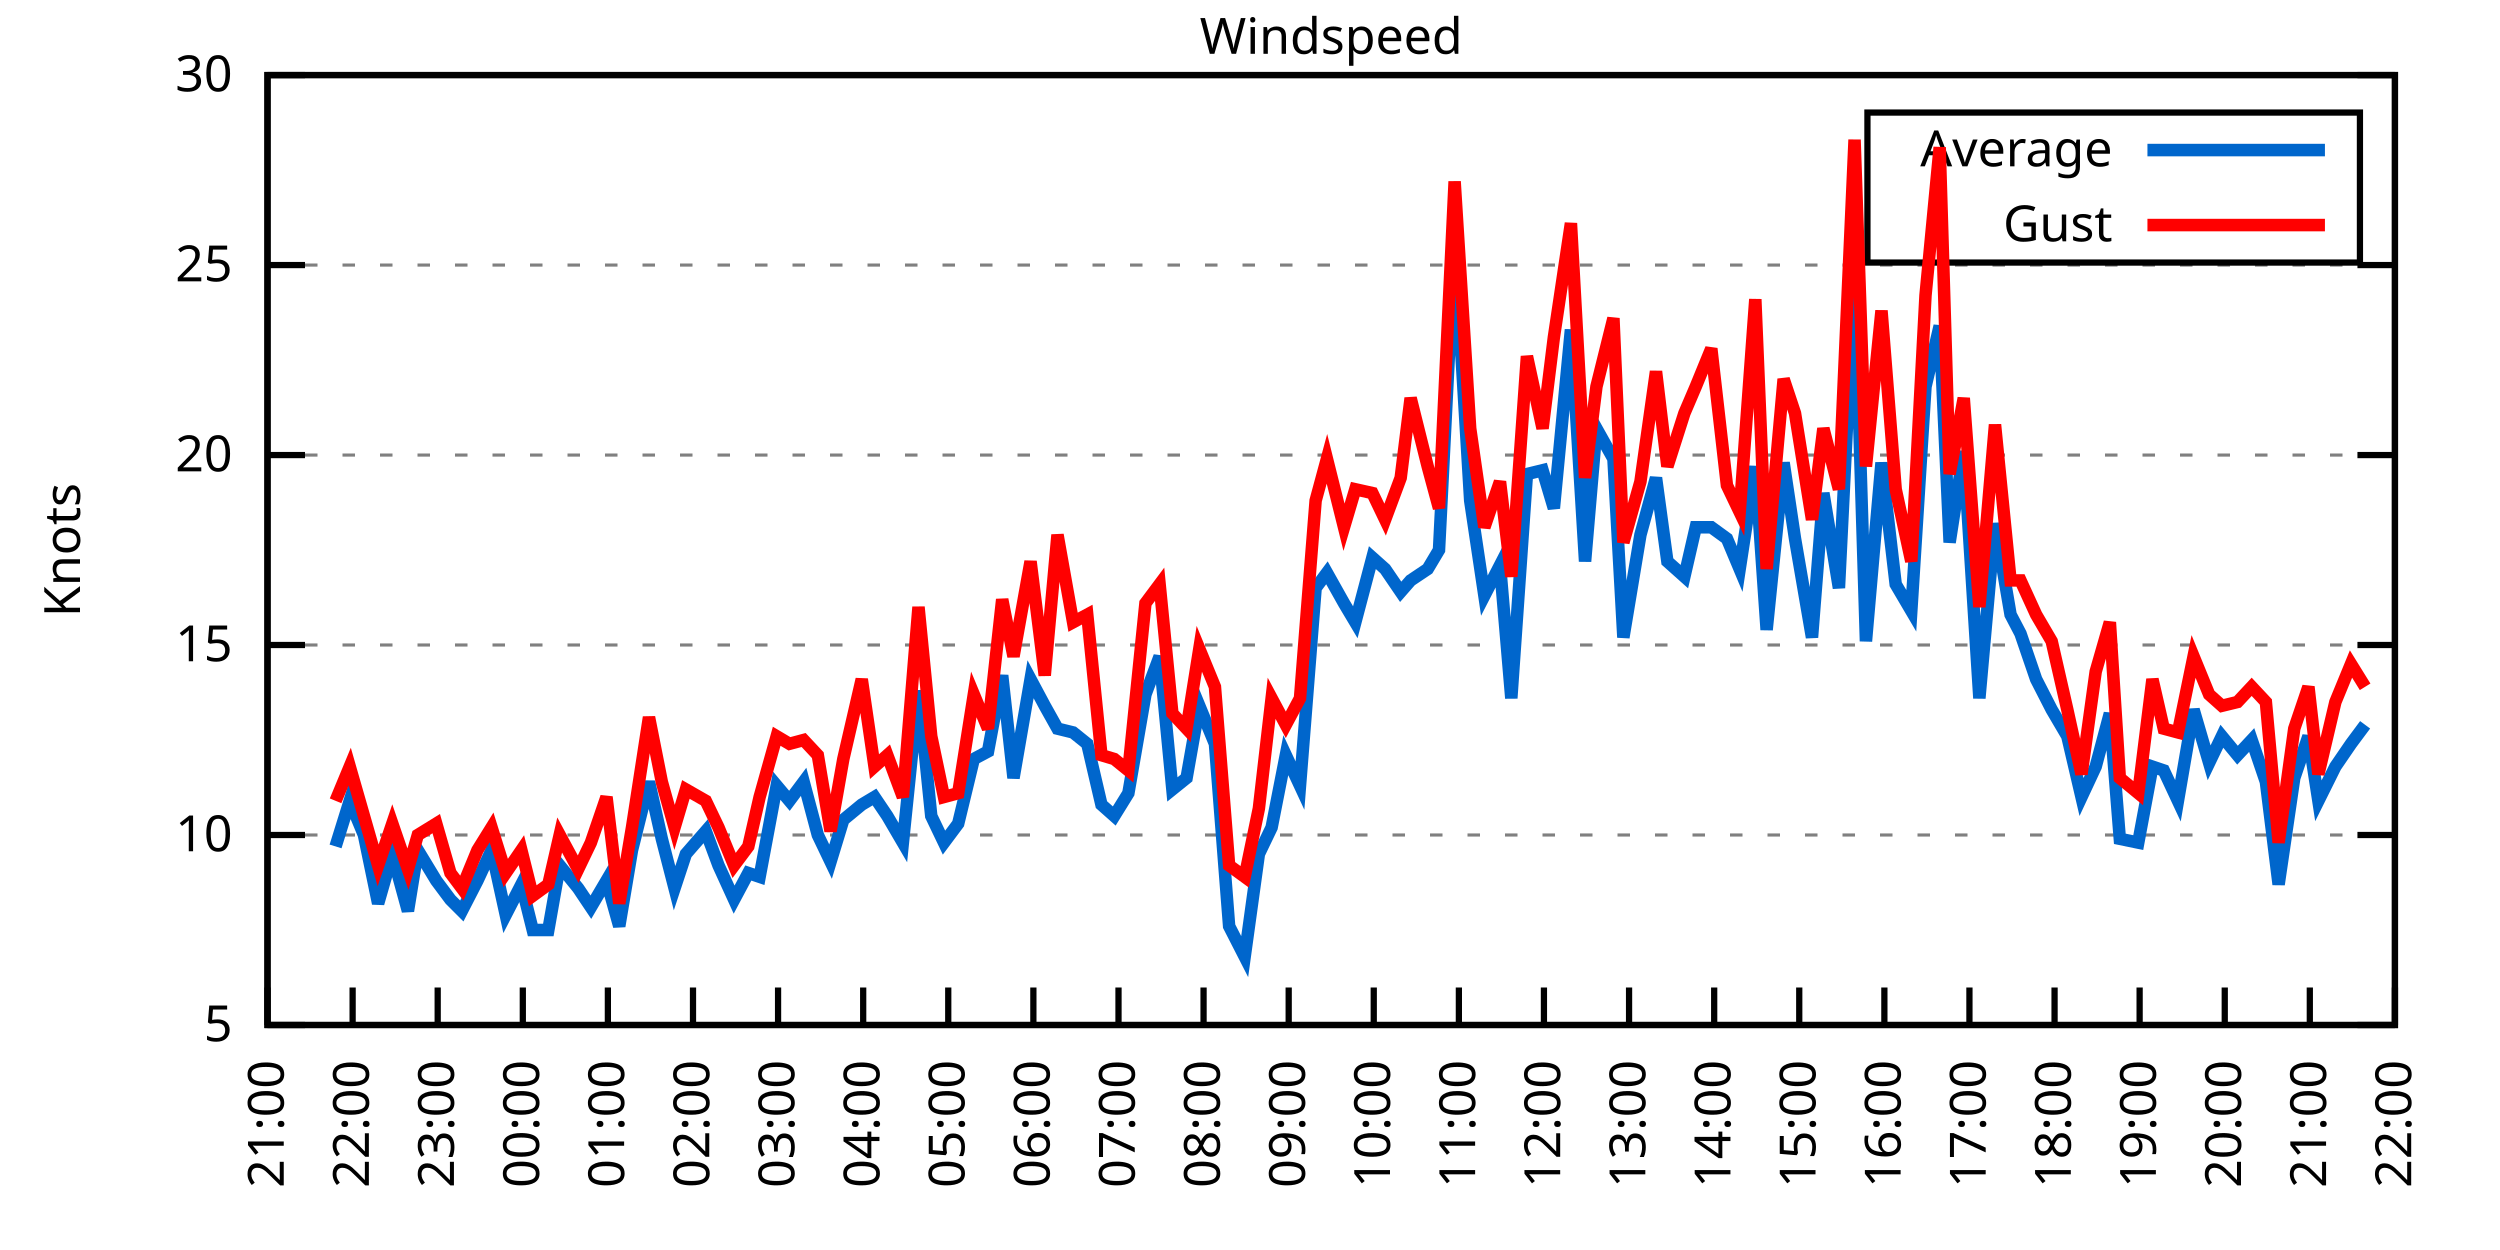
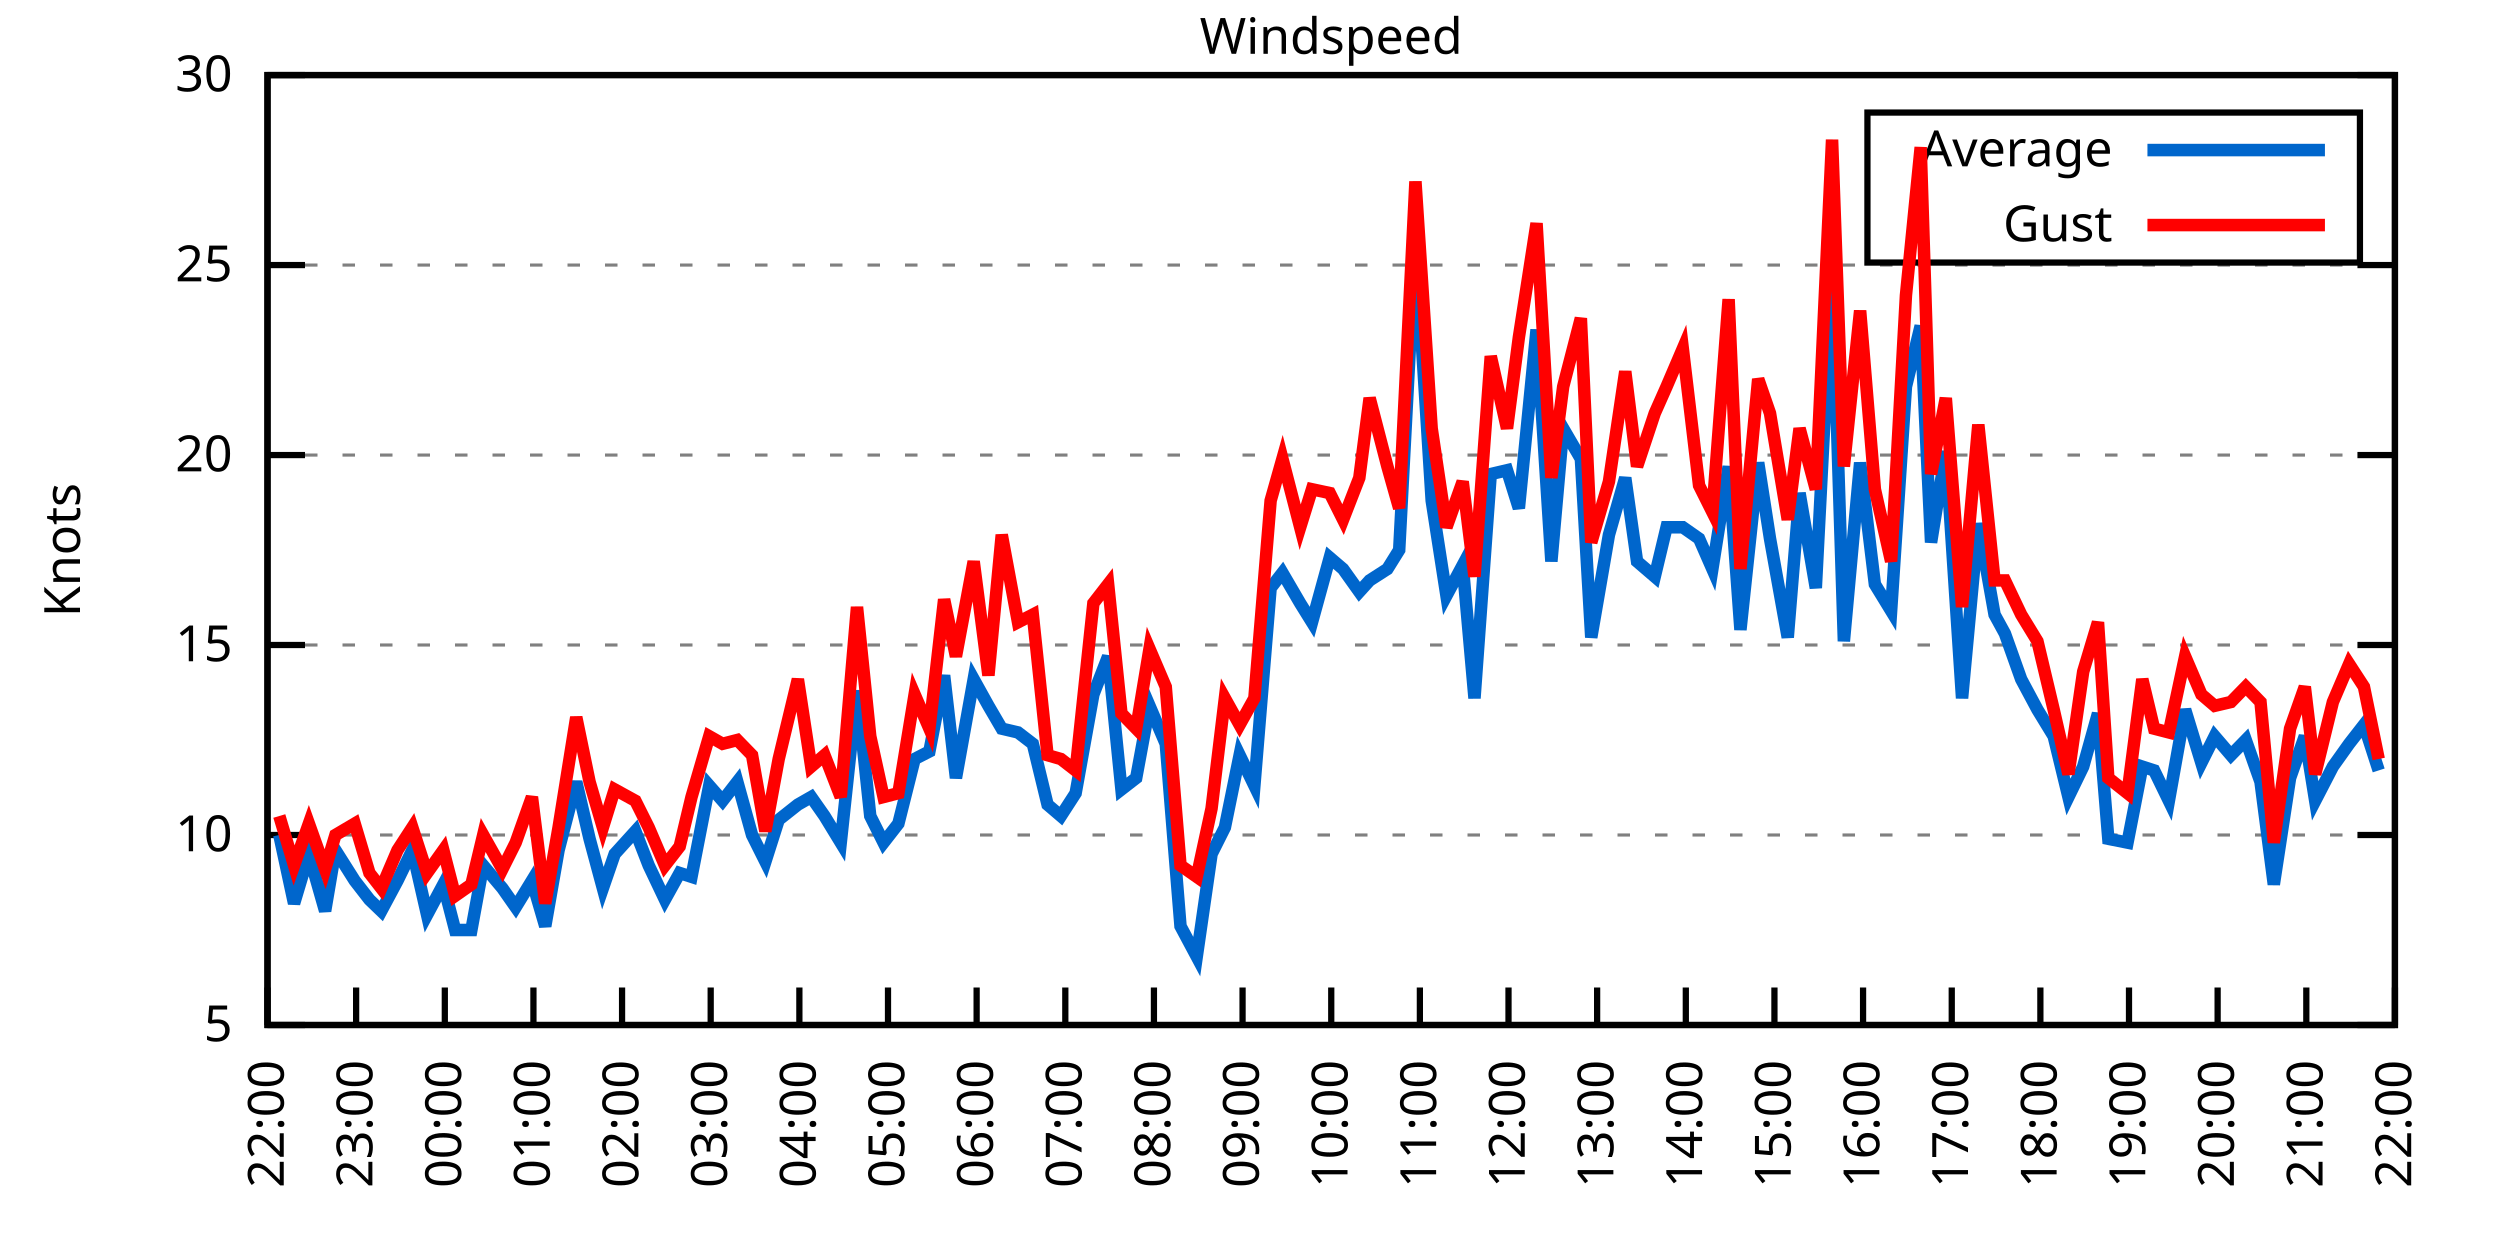
<svg xmlns="http://www.w3.org/2000/svg" xmlns:xlink="http://www.w3.org/1999/xlink" width="400" height="200" viewBox="0 0 400 200">
  <g id="gnuplot_canvas">
    <rect x="0" y="0" width="400" height="200" fill="none" />
    <defs>
      <circle id="gpDot" r="0.5" stroke-width="0.5" stroke="currentColor" />
      <path id="gpPt0" stroke-width="0.333" stroke="currentColor" d="M-1,0 h2 M0,-1 v2" />
      <path id="gpPt1" stroke-width="0.333" stroke="currentColor" d="M-1,-1 L1,1 M1,-1 L-1,1" />
      <path id="gpPt2" stroke-width="0.333" stroke="currentColor" d="M-1,0 L1,0 M0,-1 L0,1 M-1,-1 L1,1 M-1,1 L1,-1" />
      <rect id="gpPt3" stroke-width="0.333" stroke="currentColor" x="-1" y="-1" width="2" height="2" />
      <rect id="gpPt4" stroke-width="0.333" stroke="currentColor" fill="currentColor" x="-1" y="-1" width="2" height="2" />
      <circle id="gpPt5" stroke-width="0.333" stroke="currentColor" cx="0" cy="0" r="1" />
      <use xlink:href="#gpPt5" id="gpPt6" fill="currentColor" stroke="none" />
      <path id="gpPt7" stroke-width="0.333" stroke="currentColor" d="M0,-1.33 L-1.33,0.67 L1.33,0.67 z" />
      <use xlink:href="#gpPt7" id="gpPt8" fill="currentColor" stroke="none" />
      <use xlink:href="#gpPt7" id="gpPt9" stroke="currentColor" transform="rotate(180)" />
      <use xlink:href="#gpPt9" id="gpPt10" fill="currentColor" stroke="none" />
      <use xlink:href="#gpPt3" id="gpPt11" stroke="currentColor" transform="rotate(45)" />
      <use xlink:href="#gpPt11" id="gpPt12" fill="currentColor" stroke="none" />
      <path id="gpPt13" stroke-width="0.333" stroke="currentColor" d="M0,1.330 L1.265,0.411 L0.782,-1.067 L-0.782,-1.076 L-1.265,0.411 z" />
      <use xlink:href="#gpPt13" id="gpPt14" fill="currentColor" stroke="none" />
      <filter id="textbox" filterUnits="objectBoundingBox" x="0" y="0" height="1" width="1">
        <feFlood flood-color="white" flood-opacity="1" result="bgnd" />
        <feComposite in="SourceGraphic" in2="bgnd" operator="atop" />
      </filter>
      <filter id="greybox" filterUnits="objectBoundingBox" x="0" y="0" height="1" width="1">
        <feFlood flood-color="lightgrey" flood-opacity="1" result="grey" />
        <feComposite in="SourceGraphic" in2="grey" operator="atop" />
      </filter>
    </defs>
    <g fill="none" color="white" stroke="currentColor" stroke-width="1.00" stroke-linecap="butt" stroke-linejoin="miter">
</g>
    <g fill="none" color="black" stroke="currentColor" stroke-width="1.00" stroke-linecap="butt" stroke-linejoin="miter">
      <g stroke="none" shape-rendering="crispEdges">
        <polygon fill="rgb(255, 255, 255)" points="42.80,164.00 383.18,164.00 383.18,12.02 42.80,12.02 " />
      </g>
    </g>
    <g fill="none" color="black" stroke="currentColor" stroke-width="1.00" stroke-linecap="butt" stroke-linejoin="miter">
</g>
    <g fill="none" color="black" stroke="black" stroke-width="0.50" stroke-linecap="butt" stroke-linejoin="miter">
</g>
    <g fill="none" color="gray" stroke="currentColor" stroke-width="0.50" stroke-linecap="butt" stroke-linejoin="miter">
      <path stroke="gray" stroke-dasharray="2,4" class="gridline" d="M42.80,164.00 L383.19,164.00  " />
    </g>
    <g fill="none" color="gray" stroke="gray" stroke-width="1.00" stroke-linecap="butt" stroke-linejoin="miter">
</g>
    <g fill="none" color="black" stroke="currentColor" stroke-width="1.00" stroke-linecap="butt" stroke-linejoin="miter">
      <path stroke="black" d="M42.80,164.00 L48.80,164.00 M383.19,164.00 L377.19,164.00  " />
      <g transform="translate(37.20,166.60)" stroke="none" fill="black" font-family="Sans" font-size="8.00" text-anchor="end">
        <text>
          <tspan font-family="Sans"> 5</tspan>
        </text>
      </g>
    </g>
    <g fill="none" color="black" stroke="currentColor" stroke-width="1.00" stroke-linecap="butt" stroke-linejoin="miter">
</g>
    <g fill="none" color="black" stroke="black" stroke-width="0.50" stroke-linecap="butt" stroke-linejoin="miter">
</g>
    <g fill="none" color="gray" stroke="currentColor" stroke-width="0.50" stroke-linecap="butt" stroke-linejoin="miter">
      <path stroke="gray" stroke-dasharray="2,4" class="gridline" d="M42.80,133.60 L383.19,133.60  " />
    </g>
    <g fill="none" color="gray" stroke="gray" stroke-width="1.00" stroke-linecap="butt" stroke-linejoin="miter">
</g>
    <g fill="none" color="black" stroke="currentColor" stroke-width="1.00" stroke-linecap="butt" stroke-linejoin="miter">
      <path stroke="black" d="M42.80,133.60 L48.80,133.60 M383.19,133.60 L377.19,133.60  " />
      <g transform="translate(37.20,136.20)" stroke="none" fill="black" font-family="Sans" font-size="8.00" text-anchor="end">
        <text>
          <tspan font-family="Sans"> 10</tspan>
        </text>
      </g>
    </g>
    <g fill="none" color="black" stroke="currentColor" stroke-width="1.00" stroke-linecap="butt" stroke-linejoin="miter">
</g>
    <g fill="none" color="black" stroke="black" stroke-width="0.50" stroke-linecap="butt" stroke-linejoin="miter">
</g>
    <g fill="none" color="gray" stroke="currentColor" stroke-width="0.50" stroke-linecap="butt" stroke-linejoin="miter">
      <path stroke="gray" stroke-dasharray="2,4" class="gridline" d="M42.80,103.20 L383.19,103.20  " />
    </g>
    <g fill="none" color="gray" stroke="gray" stroke-width="1.00" stroke-linecap="butt" stroke-linejoin="miter">
</g>
    <g fill="none" color="black" stroke="currentColor" stroke-width="1.00" stroke-linecap="butt" stroke-linejoin="miter">
      <path stroke="black" d="M42.80,103.20 L48.80,103.20 M383.19,103.20 L377.19,103.20  " />
      <g transform="translate(37.20,105.80)" stroke="none" fill="black" font-family="Sans" font-size="8.00" text-anchor="end">
        <text>
          <tspan font-family="Sans"> 15</tspan>
        </text>
      </g>
    </g>
    <g fill="none" color="black" stroke="currentColor" stroke-width="1.00" stroke-linecap="butt" stroke-linejoin="miter">
</g>
    <g fill="none" color="black" stroke="black" stroke-width="0.50" stroke-linecap="butt" stroke-linejoin="miter">
</g>
    <g fill="none" color="gray" stroke="currentColor" stroke-width="0.50" stroke-linecap="butt" stroke-linejoin="miter">
      <path stroke="gray" stroke-dasharray="2,4" class="gridline" d="M42.80,72.81 L383.19,72.81  " />
    </g>
    <g fill="none" color="gray" stroke="gray" stroke-width="1.00" stroke-linecap="butt" stroke-linejoin="miter">
</g>
    <g fill="none" color="black" stroke="currentColor" stroke-width="1.00" stroke-linecap="butt" stroke-linejoin="miter">
      <path stroke="black" d="M42.80,72.81 L48.80,72.81 M383.19,72.81 L377.19,72.81  " />
      <g transform="translate(37.20,75.41)" stroke="none" fill="black" font-family="Sans" font-size="8.00" text-anchor="end">
        <text>
          <tspan font-family="Sans"> 20</tspan>
        </text>
      </g>
    </g>
    <g fill="none" color="black" stroke="currentColor" stroke-width="1.00" stroke-linecap="butt" stroke-linejoin="miter">
</g>
    <g fill="none" color="black" stroke="black" stroke-width="0.50" stroke-linecap="butt" stroke-linejoin="miter">
</g>
    <g fill="none" color="gray" stroke="currentColor" stroke-width="0.50" stroke-linecap="butt" stroke-linejoin="miter">
      <path stroke="gray" stroke-dasharray="2,4" class="gridline" d="M42.80,42.41 L383.19,42.41  " />
    </g>
    <g fill="none" color="gray" stroke="gray" stroke-width="1.00" stroke-linecap="butt" stroke-linejoin="miter">
</g>
    <g fill="none" color="black" stroke="currentColor" stroke-width="1.00" stroke-linecap="butt" stroke-linejoin="miter">
      <path stroke="black" d="M42.80,42.41 L48.80,42.41 M383.19,42.41 L377.19,42.41  " />
      <g transform="translate(37.20,45.01)" stroke="none" fill="black" font-family="Sans" font-size="8.00" text-anchor="end">
        <text>
          <tspan font-family="Sans"> 25</tspan>
        </text>
      </g>
    </g>
    <g fill="none" color="black" stroke="currentColor" stroke-width="1.00" stroke-linecap="butt" stroke-linejoin="miter">
</g>
    <g fill="none" color="black" stroke="black" stroke-width="0.50" stroke-linecap="butt" stroke-linejoin="miter">
</g>
    <g fill="none" color="gray" stroke="currentColor" stroke-width="0.50" stroke-linecap="butt" stroke-linejoin="miter">
      <path stroke="gray" stroke-dasharray="2,4" class="gridline" d="M42.80,12.01 L383.19,12.01  " />
    </g>
    <g fill="none" color="gray" stroke="gray" stroke-width="1.00" stroke-linecap="butt" stroke-linejoin="miter">
</g>
    <g fill="none" color="black" stroke="currentColor" stroke-width="1.00" stroke-linecap="butt" stroke-linejoin="miter">
      <path stroke="black" d="M42.80,12.01 L48.80,12.01 M383.19,12.01 L377.19,12.01  " />
      <g transform="translate(37.20,14.61)" stroke="none" fill="black" font-family="Sans" font-size="8.00" text-anchor="end">
        <text>
          <tspan font-family="Sans"> 30</tspan>
        </text>
      </g>
    </g>
    <g fill="none" color="black" stroke="currentColor" stroke-width="1.00" stroke-linecap="butt" stroke-linejoin="miter">
      <path stroke="black" d="M42.80,164.00 L42.80,158.00  " />
      <g transform="translate(45.40,169.60) rotate(270.00)" stroke="none" fill="black" font-family="Sans" font-size="8.00" text-anchor="end">
        <text>
-           <tspan font-family="Sans">21:00</tspan>
-         </text>
-       </g>
-     </g>
-     <g fill="none" color="black" stroke="currentColor" stroke-width="1.00" stroke-linecap="butt" stroke-linejoin="miter">
-       <path stroke="black" d="M56.42,164.00 L56.42,158.00  " />
-       <g transform="translate(59.02,169.60) rotate(270.00)" stroke="none" fill="black" font-family="Sans" font-size="8.00" text-anchor="end">
-         <text>
          <tspan font-family="Sans">22:00</tspan>
        </text>
      </g>
    </g>
    <g fill="none" color="black" stroke="currentColor" stroke-width="1.00" stroke-linecap="butt" stroke-linejoin="miter">
-       <path stroke="black" d="M70.03,164.00 L70.03,158.00  " />
-       <g transform="translate(72.63,169.60) rotate(270.00)" stroke="none" fill="black" font-family="Sans" font-size="8.00" text-anchor="end">
+       <path stroke="black" d="M56.98,164.00 L56.98,158.00  " />
+       <g transform="translate(59.58,169.60) rotate(270.00)" stroke="none" fill="black" font-family="Sans" font-size="8.00" text-anchor="end">
        <text>
          <tspan font-family="Sans">23:00</tspan>
        </text>
      </g>
    </g>
    <g fill="none" color="black" stroke="currentColor" stroke-width="1.00" stroke-linecap="butt" stroke-linejoin="miter">
-       <path stroke="black" d="M83.65,164.00 L83.65,158.00  " />
-       <g transform="translate(86.25,169.60) rotate(270.00)" stroke="none" fill="black" font-family="Sans" font-size="8.00" text-anchor="end">
+       <path stroke="black" d="M71.17,164.00 L71.17,158.00  " />
+       <g transform="translate(73.77,169.60) rotate(270.00)" stroke="none" fill="black" font-family="Sans" font-size="8.00" text-anchor="end">
        <text>
          <tspan font-family="Sans">00:00</tspan>
        </text>
      </g>
    </g>
    <g fill="none" color="black" stroke="currentColor" stroke-width="1.00" stroke-linecap="butt" stroke-linejoin="miter">
-       <path stroke="black" d="M97.26,164.00 L97.26,158.00  " />
-       <g transform="translate(99.86,169.60) rotate(270.00)" stroke="none" fill="black" font-family="Sans" font-size="8.00" text-anchor="end">
+       <path stroke="black" d="M85.35,164.00 L85.35,158.00  " />
+       <g transform="translate(87.95,169.60) rotate(270.00)" stroke="none" fill="black" font-family="Sans" font-size="8.00" text-anchor="end">
        <text>
          <tspan font-family="Sans">01:00</tspan>
        </text>
      </g>
    </g>
    <g fill="none" color="black" stroke="currentColor" stroke-width="1.00" stroke-linecap="butt" stroke-linejoin="miter">
-       <path stroke="black" d="M110.88,164.00 L110.88,158.00  " />
-       <g transform="translate(113.48,169.60) rotate(270.00)" stroke="none" fill="black" font-family="Sans" font-size="8.00" text-anchor="end">
+       <path stroke="black" d="M99.53,164.00 L99.53,158.00  " />
+       <g transform="translate(102.13,169.60) rotate(270.00)" stroke="none" fill="black" font-family="Sans" font-size="8.00" text-anchor="end">
        <text>
          <tspan font-family="Sans">02:00</tspan>
        </text>
      </g>
    </g>
    <g fill="none" color="black" stroke="currentColor" stroke-width="1.00" stroke-linecap="butt" stroke-linejoin="miter">
-       <path stroke="black" d="M124.49,164.00 L124.49,158.00  " />
-       <g transform="translate(127.09,169.60) rotate(270.00)" stroke="none" fill="black" font-family="Sans" font-size="8.00" text-anchor="end">
+       <path stroke="black" d="M113.71,164.00 L113.71,158.00  " />
+       <g transform="translate(116.31,169.60) rotate(270.00)" stroke="none" fill="black" font-family="Sans" font-size="8.00" text-anchor="end">
        <text>
          <tspan font-family="Sans">03:00</tspan>
        </text>
      </g>
    </g>
    <g fill="none" color="black" stroke="currentColor" stroke-width="1.00" stroke-linecap="butt" stroke-linejoin="miter">
-       <path stroke="black" d="M138.11,164.00 L138.11,158.00  " />
-       <g transform="translate(140.71,169.60) rotate(270.00)" stroke="none" fill="black" font-family="Sans" font-size="8.00" text-anchor="end">
+       <path stroke="black" d="M127.90,164.00 L127.90,158.00  " />
+       <g transform="translate(130.50,169.60) rotate(270.00)" stroke="none" fill="black" font-family="Sans" font-size="8.00" text-anchor="end">
        <text>
          <tspan font-family="Sans">04:00</tspan>
        </text>
      </g>
    </g>
    <g fill="none" color="black" stroke="currentColor" stroke-width="1.00" stroke-linecap="butt" stroke-linejoin="miter">
-       <path stroke="black" d="M151.72,164.00 L151.72,158.00  " />
-       <g transform="translate(154.32,169.60) rotate(270.00)" stroke="none" fill="black" font-family="Sans" font-size="8.00" text-anchor="end">
+       <path stroke="black" d="M142.08,164.00 L142.08,158.00  " />
+       <g transform="translate(144.68,169.60) rotate(270.00)" stroke="none" fill="black" font-family="Sans" font-size="8.00" text-anchor="end">
        <text>
          <tspan font-family="Sans">05:00</tspan>
        </text>
      </g>
    </g>
    <g fill="none" color="black" stroke="currentColor" stroke-width="1.00" stroke-linecap="butt" stroke-linejoin="miter">
-       <path stroke="black" d="M165.34,164.00 L165.34,158.00  " />
-       <g transform="translate(167.94,169.60) rotate(270.00)" stroke="none" fill="black" font-family="Sans" font-size="8.00" text-anchor="end">
+       <path stroke="black" d="M156.26,164.00 L156.26,158.00  " />
+       <g transform="translate(158.86,169.60) rotate(270.00)" stroke="none" fill="black" font-family="Sans" font-size="8.00" text-anchor="end">
        <text>
          <tspan font-family="Sans">06:00</tspan>
        </text>
      </g>
    </g>
    <g fill="none" color="black" stroke="currentColor" stroke-width="1.00" stroke-linecap="butt" stroke-linejoin="miter">
-       <path stroke="black" d="M178.96,164.00 L178.96,158.00  " />
-       <g transform="translate(181.56,169.60) rotate(270.00)" stroke="none" fill="black" font-family="Sans" font-size="8.00" text-anchor="end">
+       <path stroke="black" d="M170.45,164.00 L170.45,158.00  " />
+       <g transform="translate(173.05,169.60) rotate(270.00)" stroke="none" fill="black" font-family="Sans" font-size="8.00" text-anchor="end">
        <text>
          <tspan font-family="Sans">07:00</tspan>
        </text>
      </g>
    </g>
    <g fill="none" color="black" stroke="currentColor" stroke-width="1.00" stroke-linecap="butt" stroke-linejoin="miter">
-       <path stroke="black" d="M192.57,164.00 L192.57,158.00  " />
-       <g transform="translate(195.17,169.60) rotate(270.00)" stroke="none" fill="black" font-family="Sans" font-size="8.00" text-anchor="end">
+       <path stroke="black" d="M184.63,164.00 L184.63,158.00  " />
+       <g transform="translate(187.23,169.60) rotate(270.00)" stroke="none" fill="black" font-family="Sans" font-size="8.00" text-anchor="end">
        <text>
          <tspan font-family="Sans">08:00</tspan>
        </text>
      </g>
    </g>
    <g fill="none" color="black" stroke="currentColor" stroke-width="1.00" stroke-linecap="butt" stroke-linejoin="miter">
-       <path stroke="black" d="M206.19,164.00 L206.19,158.00  " />
-       <g transform="translate(208.79,169.60) rotate(270.00)" stroke="none" fill="black" font-family="Sans" font-size="8.00" text-anchor="end">
+       <path stroke="black" d="M198.81,164.00 L198.81,158.00  " />
+       <g transform="translate(201.41,169.60) rotate(270.00)" stroke="none" fill="black" font-family="Sans" font-size="8.00" text-anchor="end">
        <text>
          <tspan font-family="Sans">09:00</tspan>
        </text>
      </g>
    </g>
    <g fill="none" color="black" stroke="currentColor" stroke-width="1.00" stroke-linecap="butt" stroke-linejoin="miter">
-       <path stroke="black" d="M219.80,164.00 L219.80,158.00  " />
-       <g transform="translate(222.40,169.60) rotate(270.00)" stroke="none" fill="black" font-family="Sans" font-size="8.00" text-anchor="end">
+       <path stroke="black" d="M213.00,164.00 L213.00,158.00  " />
+       <g transform="translate(215.60,169.60) rotate(270.00)" stroke="none" fill="black" font-family="Sans" font-size="8.00" text-anchor="end">
        <text>
          <tspan font-family="Sans">10:00</tspan>
        </text>
      </g>
    </g>
    <g fill="none" color="black" stroke="currentColor" stroke-width="1.00" stroke-linecap="butt" stroke-linejoin="miter">
-       <path stroke="black" d="M233.42,164.00 L233.42,158.00  " />
-       <g transform="translate(236.02,169.60) rotate(270.00)" stroke="none" fill="black" font-family="Sans" font-size="8.00" text-anchor="end">
+       <path stroke="black" d="M227.18,164.00 L227.18,158.00  " />
+       <g transform="translate(229.78,169.60) rotate(270.00)" stroke="none" fill="black" font-family="Sans" font-size="8.00" text-anchor="end">
        <text>
          <tspan font-family="Sans">11:00</tspan>
        </text>
      </g>
    </g>
    <g fill="none" color="black" stroke="currentColor" stroke-width="1.00" stroke-linecap="butt" stroke-linejoin="miter">
-       <path stroke="black" d="M247.03,164.00 L247.03,158.00  " />
-       <g transform="translate(249.63,169.60) rotate(270.00)" stroke="none" fill="black" font-family="Sans" font-size="8.00" text-anchor="end">
+       <path stroke="black" d="M241.36,164.00 L241.36,158.00  " />
+       <g transform="translate(243.96,169.60) rotate(270.00)" stroke="none" fill="black" font-family="Sans" font-size="8.00" text-anchor="end">
        <text>
          <tspan font-family="Sans">12:00</tspan>
        </text>
      </g>
    </g>
    <g fill="none" color="black" stroke="currentColor" stroke-width="1.00" stroke-linecap="butt" stroke-linejoin="miter">
-       <path stroke="black" d="M260.65,164.00 L260.65,158.00  " />
-       <g transform="translate(263.25,169.60) rotate(270.00)" stroke="none" fill="black" font-family="Sans" font-size="8.00" text-anchor="end">
+       <path stroke="black" d="M255.54,164.00 L255.54,158.00  " />
+       <g transform="translate(258.14,169.60) rotate(270.00)" stroke="none" fill="black" font-family="Sans" font-size="8.00" text-anchor="end">
        <text>
          <tspan font-family="Sans">13:00</tspan>
        </text>
      </g>
    </g>
    <g fill="none" color="black" stroke="currentColor" stroke-width="1.00" stroke-linecap="butt" stroke-linejoin="miter">
-       <path stroke="black" d="M274.27,164.00 L274.27,158.00  " />
-       <g transform="translate(276.87,169.60) rotate(270.00)" stroke="none" fill="black" font-family="Sans" font-size="8.00" text-anchor="end">
+       <path stroke="black" d="M269.73,164.00 L269.73,158.00  " />
+       <g transform="translate(272.33,169.60) rotate(270.00)" stroke="none" fill="black" font-family="Sans" font-size="8.00" text-anchor="end">
        <text>
          <tspan font-family="Sans">14:00</tspan>
        </text>
      </g>
    </g>
    <g fill="none" color="black" stroke="currentColor" stroke-width="1.00" stroke-linecap="butt" stroke-linejoin="miter">
-       <path stroke="black" d="M287.88,164.00 L287.88,158.00  " />
-       <g transform="translate(290.48,169.60) rotate(270.00)" stroke="none" fill="black" font-family="Sans" font-size="8.00" text-anchor="end">
+       <path stroke="black" d="M283.91,164.00 L283.91,158.00  " />
+       <g transform="translate(286.51,169.60) rotate(270.00)" stroke="none" fill="black" font-family="Sans" font-size="8.00" text-anchor="end">
        <text>
          <tspan font-family="Sans">15:00</tspan>
        </text>
      </g>
    </g>
    <g fill="none" color="black" stroke="currentColor" stroke-width="1.00" stroke-linecap="butt" stroke-linejoin="miter">
-       <path stroke="black" d="M301.50,164.00 L301.50,158.00  " />
-       <g transform="translate(304.10,169.60) rotate(270.00)" stroke="none" fill="black" font-family="Sans" font-size="8.00" text-anchor="end">
+       <path stroke="black" d="M298.09,164.00 L298.09,158.00  " />
+       <g transform="translate(300.69,169.60) rotate(270.00)" stroke="none" fill="black" font-family="Sans" font-size="8.00" text-anchor="end">
        <text>
          <tspan font-family="Sans">16:00</tspan>
        </text>
      </g>
    </g>
    <g fill="none" color="black" stroke="currentColor" stroke-width="1.00" stroke-linecap="butt" stroke-linejoin="miter">
-       <path stroke="black" d="M315.11,164.00 L315.11,158.00  " />
-       <g transform="translate(317.71,169.60) rotate(270.00)" stroke="none" fill="black" font-family="Sans" font-size="8.00" text-anchor="end">
+       <path stroke="black" d="M312.28,164.00 L312.28,158.00  " />
+       <g transform="translate(314.88,169.60) rotate(270.00)" stroke="none" fill="black" font-family="Sans" font-size="8.00" text-anchor="end">
        <text>
          <tspan font-family="Sans">17:00</tspan>
        </text>
      </g>
    </g>
    <g fill="none" color="black" stroke="currentColor" stroke-width="1.00" stroke-linecap="butt" stroke-linejoin="miter">
-       <path stroke="black" d="M328.73,164.00 L328.73,158.00  " />
-       <g transform="translate(331.33,169.60) rotate(270.00)" stroke="none" fill="black" font-family="Sans" font-size="8.00" text-anchor="end">
+       <path stroke="black" d="M326.46,164.00 L326.46,158.00  " />
+       <g transform="translate(329.06,169.60) rotate(270.00)" stroke="none" fill="black" font-family="Sans" font-size="8.00" text-anchor="end">
        <text>
          <tspan font-family="Sans">18:00</tspan>
        </text>
      </g>
    </g>
    <g fill="none" color="black" stroke="currentColor" stroke-width="1.00" stroke-linecap="butt" stroke-linejoin="miter">
-       <path stroke="black" d="M342.34,164.00 L342.34,158.00  " />
-       <g transform="translate(344.94,169.60) rotate(270.00)" stroke="none" fill="black" font-family="Sans" font-size="8.00" text-anchor="end">
+       <path stroke="black" d="M340.64,164.00 L340.64,158.00  " />
+       <g transform="translate(343.24,169.60) rotate(270.00)" stroke="none" fill="black" font-family="Sans" font-size="8.00" text-anchor="end">
        <text>
          <tspan font-family="Sans">19:00</tspan>
        </text>
      </g>
    </g>
    <g fill="none" color="black" stroke="currentColor" stroke-width="1.00" stroke-linecap="butt" stroke-linejoin="miter">
-       <path stroke="black" d="M355.96,164.00 L355.96,158.00  " />
-       <g transform="translate(358.56,169.60) rotate(270.00)" stroke="none" fill="black" font-family="Sans" font-size="8.00" text-anchor="end">
+       <path stroke="black" d="M354.82,164.00 L354.82,158.00  " />
+       <g transform="translate(357.42,169.60) rotate(270.00)" stroke="none" fill="black" font-family="Sans" font-size="8.00" text-anchor="end">
        <text>
          <tspan font-family="Sans">20:00</tspan>
        </text>
      </g>
    </g>
    <g fill="none" color="black" stroke="currentColor" stroke-width="1.00" stroke-linecap="butt" stroke-linejoin="miter">
-       <path stroke="black" d="M369.57,164.00 L369.57,158.00  " />
-       <g transform="translate(372.17,169.60) rotate(270.00)" stroke="none" fill="black" font-family="Sans" font-size="8.00" text-anchor="end">
+       <path stroke="black" d="M369.01,164.00 L369.01,158.00  " />
+       <g transform="translate(371.61,169.60) rotate(270.00)" stroke="none" fill="black" font-family="Sans" font-size="8.00" text-anchor="end">
        <text>
          <tspan font-family="Sans">21:00</tspan>
        </text>
      </g>
    </g>
    <g fill="none" color="black" stroke="currentColor" stroke-width="1.00" stroke-linecap="butt" stroke-linejoin="miter">
      <path stroke="black" d="M383.19,164.00 L383.19,158.00  " />
      <g transform="translate(385.79,169.60) rotate(270.00)" stroke="none" fill="black" font-family="Sans" font-size="8.00" text-anchor="end">
        <text>
          <tspan font-family="Sans">22:00</tspan>
        </text>
      </g>
    </g>
    <g fill="none" color="black" stroke="currentColor" stroke-width="1.00" stroke-linecap="butt" stroke-linejoin="miter">
</g>
    <g fill="none" color="black" stroke="currentColor" stroke-width="1.00" stroke-linecap="butt" stroke-linejoin="miter">
      <path stroke="black" d="M42.80,12.01 L42.80,164.00 L383.19,164.00 L383.19,12.01 L42.80,12.01 Z  " />
    </g>
    <g fill="none" color="black" stroke="currentColor" stroke-width="1.00" stroke-linecap="butt" stroke-linejoin="miter">
</g>
    <g fill="none" color="black" stroke="currentColor" stroke-width="1.00" stroke-linecap="butt" stroke-linejoin="miter">
      <path stroke="black" d="M298.79,42.01 L298.79,18.01 L377.59,18.01 L377.59,42.01 L298.79,42.01 Z  " />
    </g>
    <g id="Windspeed_plot_1">
      <g fill="none" color="white" stroke="black" stroke-width="2.00" stroke-linecap="butt" stroke-linejoin="miter">
</g>
      <g fill="none" color="black" stroke="currentColor" stroke-width="2.00" stroke-linecap="butt" stroke-linejoin="miter">
        <g transform="translate(337.99,26.61)" stroke="none" fill="black" font-family="Sans" font-size="8.00" text-anchor="end">
          <text>
            <tspan font-family="Sans">Average</tspan>
          </text>
        </g>
      </g>
      <g fill="none" color="black" stroke="currentColor" stroke-width="2.00" stroke-linecap="butt" stroke-linejoin="miter">
-         <path stroke="rgb(  0, 102, 204)" d="M343.59,24.01 L371.99,24.01 M53.69,135.43 L55.96,128.13 L58.23,133.60 L60.50,144.55 L62.77,136.64 L65.27,145.76   L66.85,136.03 L69.80,140.90 L72.07,143.94 L73.89,145.76 L76.39,140.90 L78.65,136.03 L80.92,146.37 L83.42,141.51   L85.24,148.80 L87.73,148.80 L89.55,138.47 L92.50,142.11 L94.54,145.15 L97.04,140.90 L99.08,148.19 L101.12,136.03   L103.84,125.09 L105.89,134.21 L107.93,142.11 L109.74,136.64 L112.92,132.99 L114.96,138.47 L117.46,143.94 L119.73,139.68   L121.54,140.29 L124.27,125.70 L126.31,128.13 L128.58,125.09 L130.85,133.60 L132.89,137.86 L134.93,131.17 L137.88,128.74   L139.92,127.52 L141.97,130.56 L144.46,134.82 L146.96,110.50 L149.00,130.56 L151.04,134.82 L153.31,131.78 L155.81,121.44   L158.08,120.23 L160.35,108.07 L162.16,124.48 L164.89,108.68 L167.16,112.93 L169.20,116.58 L171.69,117.19 L173.96,119.01   L176.23,128.74 L178.28,130.56 L180.54,126.91 L183.27,111.11 L185.54,105.03 L187.58,126.31 L189.85,124.48 L191.89,112.93   L194.39,119.01 L196.66,148.19 L199.15,153.06 L201.42,136.64 L203.46,132.39 L205.73,120.83 L208.00,125.70 L210.50,94.08   L212.31,91.65 L215.04,96.52 L216.85,99.56 L219.58,89.22 L221.62,91.04 L224.11,94.69 L225.70,92.87 L228.43,91.04   L230.24,88.00 L232.74,38.76 L235.23,80.10 L237.50,95.30 L240.00,90.44 L241.81,111.72 L244.31,75.85 L246.81,75.24   L248.62,81.32 L251.35,52.74 L253.61,89.83 L255.43,68.55 L258.15,73.41 L259.74,101.99 L262.47,85.57 L264.96,76.45   L266.78,89.83 L269.50,92.26 L271.32,84.36 L273.81,84.36 L276.31,86.18 L278.35,91.04 L280.85,74.63 L282.66,100.77   L285.38,74.02 L287.20,86.18 L289.92,101.99 L291.74,78.89 L294.23,94.08 L296.73,43.62 L298.55,102.60 L301.04,74.02   L303.31,93.48 L305.81,97.73 L308.08,61.86 L310.35,52.14 L311.94,86.79 L314.20,72.20 L316.70,111.72 L319.20,83.75   L321.69,98.34 L323.28,101.38 L325.78,108.68 L328.27,113.54 L330.77,117.80 L333.04,127.52 L335.31,122.66 L337.58,114.15   L339.17,134.21 L342.12,134.82 L344.39,122.66 L346.20,123.27 L348.47,128.13 L350.97,113.54 L353.46,122.05 L355.50,117.80   L358.00,120.83 L360.27,118.40 L362.54,125.09 L364.58,141.51 L367.08,124.48 L369.35,117.80 L370.94,128.13 L373.66,122.66   L376.16,119.01 L378.42,115.97  " />
+         <path stroke="rgb(  0, 102, 204)" d="M343.59,24.01 L371.99,24.01 M44.69,133.60 L47.05,144.55 L49.42,136.64 L52.02,145.76 L53.67,136.03 L56.75,140.90   L59.11,143.94 L61.00,145.76 L63.60,140.90 L65.97,136.03 L68.33,146.37 L70.93,141.51 L72.82,148.80 L75.42,148.80   L77.31,138.47 L80.38,142.11 L82.51,145.15 L85.11,140.90 L87.24,148.19 L89.37,136.03 L92.20,125.09 L94.33,134.21   L96.46,142.11 L98.35,136.64 L101.66,132.99 L103.79,138.47 L106.39,143.94 L108.75,139.68 L110.64,140.29 L113.48,125.70   L115.61,128.13 L117.97,125.09 L120.33,133.60 L122.46,137.86 L124.59,131.17 L127.66,128.74 L129.79,127.52 L131.92,130.56   L134.52,134.82 L137.12,110.50 L139.24,130.56 L141.37,134.82 L143.74,131.78 L146.34,121.44 L148.70,120.23 L151.06,108.07   L152.95,124.48 L155.79,108.68 L158.15,112.93 L160.28,116.58 L162.88,117.19 L165.25,119.01 L167.61,128.74 L169.74,130.56   L172.10,126.91 L174.94,111.11 L177.30,105.03 L179.43,126.31 L181.79,124.48 L183.92,112.93 L186.52,119.01 L188.88,148.19   L191.48,153.06 L193.85,136.64 L195.98,132.39 L198.34,120.83 L200.70,125.70 L203.30,94.08 L205.19,91.65 L208.03,96.52   L209.92,99.56 L212.76,89.22 L214.89,91.04 L217.49,94.69 L219.14,92.87 L221.98,91.04 L223.87,88.00 L226.47,38.76   L229.07,80.10 L231.43,95.30 L234.03,90.44 L235.92,111.72 L238.52,75.85 L241.12,75.24 L243.02,81.32 L245.85,52.74   L248.22,89.83 L250.11,68.55 L252.94,73.41 L254.60,101.99 L257.43,85.57 L260.04,76.45 L261.93,89.83 L264.76,92.26   L266.65,84.36 L269.25,84.36 L271.85,86.18 L273.98,91.04 L276.58,74.63 L278.47,100.77 L281.31,74.02 L283.20,86.18   L286.04,101.99 L287.93,78.89 L290.53,94.08 L293.13,43.62 L295.02,102.60 L297.62,74.02 L299.98,93.48 L302.58,97.73   L304.95,61.86 L307.31,52.14 L308.97,86.79 L311.33,72.20 L313.93,111.72 L316.53,83.75 L319.13,98.34 L320.79,101.38   L323.39,108.68 L325.99,113.54 L328.59,117.80 L330.95,127.52 L333.31,122.66 L335.68,114.15 L337.33,134.21 L340.40,134.82   L342.77,122.66 L344.66,123.27 L347.02,128.13 L349.62,113.54 L352.22,122.05 L354.35,117.80 L356.95,120.83 L359.32,118.40   L361.68,125.09 L363.81,141.51 L366.41,124.48 L368.77,117.80 L370.43,128.13 L373.26,122.66 L375.86,119.01 L378.23,115.97   L380.59,123.27  " />
      </g>
    </g>
    <g id="Windspeed_plot_2">
      <g fill="none" color="black" stroke="currentColor" stroke-width="2.00" stroke-linecap="butt" stroke-linejoin="miter">
        <g transform="translate(337.99,38.61)" stroke="none" fill="black" font-family="Sans" font-size="8.00" text-anchor="end">
          <text>
            <tspan font-family="Sans">Gust</tspan>
          </text>
        </g>
      </g>
      <g fill="none" color="black" stroke="currentColor" stroke-width="2.00" stroke-linecap="butt" stroke-linejoin="miter">
-         <path stroke="rgb(255,   0,   0)" d="M343.59,36.01 L371.99,36.01 M53.69,128.13 L55.96,122.66 L58.23,130.56 L60.50,138.47 L62.77,131.78 L65.27,139.07   L66.85,133.60 L69.80,131.78 L72.07,139.68 L73.89,142.11 L76.39,136.03 L78.65,132.39 L80.92,139.68 L83.42,136.03   L85.24,143.33 L87.73,141.51 L89.55,133.60 L92.50,139.07 L94.54,134.82 L97.04,127.52 L99.08,144.55 L101.12,132.39   L103.84,114.76 L105.89,125.09 L107.93,132.39 L109.74,126.31 L112.92,128.13 L114.96,132.39 L117.46,138.47 L119.73,135.43   L121.54,127.52 L124.27,117.80 L126.31,119.01 L128.58,118.40 L130.85,120.83 L132.89,132.99 L134.93,121.44 L137.88,108.68   L139.92,122.66 L141.97,120.83 L144.46,127.52 L146.96,97.12 L149.00,117.80 L151.04,127.52 L153.31,126.91 L155.81,111.11   L158.08,116.58 L160.35,95.91 L162.16,105.03 L164.89,89.83 L167.16,108.07 L169.20,85.57 L171.69,99.56 L173.96,98.34   L176.23,120.83 L178.28,121.44 L180.54,123.27 L183.27,96.52 L185.54,93.48 L187.58,114.15 L189.85,116.58 L191.89,103.81   L194.39,109.89 L196.66,138.47 L199.15,140.29 L201.42,129.35 L203.46,111.72 L205.73,115.97 L208.00,111.72 L210.50,80.10   L212.31,73.41 L215.04,84.36 L216.85,78.28 L219.58,78.89 L221.62,83.14 L224.11,76.45 L225.70,63.69 L228.43,74.63   L230.24,81.32 L232.74,29.03 L235.23,68.55 L237.50,84.36 L240.00,77.06 L241.81,92.26 L244.31,57.00 L246.81,68.55   L248.62,53.96 L251.35,35.72 L253.61,76.45 L255.43,61.86 L258.15,50.92 L259.74,86.79 L262.47,77.06 L264.96,59.43   L266.78,74.63 L269.50,66.12 L271.32,61.86 L273.81,55.78 L276.31,77.67 L278.35,81.93 L280.85,47.88 L282.66,91.04   L285.38,60.65 L287.20,66.12 L289.92,83.14 L291.74,68.55 L294.23,78.28 L296.73,22.35 L298.55,74.63 L301.04,49.70   L303.31,78.28 L305.81,89.83 L308.08,47.27 L310.35,23.56 L311.94,75.85 L314.20,63.69 L316.70,97.12 L319.20,67.94   L321.69,92.87 L323.28,92.87 L325.78,98.34 L328.27,102.60 L330.77,113.54 L333.04,123.87 L335.31,107.46 L337.58,99.56   L339.17,124.48 L342.12,126.91 L344.39,108.68 L346.20,116.58 L348.47,117.19 L350.97,105.03 L353.46,111.11 L355.50,112.93   L358.00,112.32 L360.27,109.89 L362.54,112.32 L364.58,134.82 L367.08,116.58 L369.35,109.89 L370.94,123.87 L373.66,112.32   L376.16,106.24 L378.42,109.89  " />
+         <path stroke="rgb(255,   0,   0)" d="M343.59,36.01 L371.99,36.01 M44.69,130.56 L47.05,138.47 L49.42,131.78 L52.02,139.07 L53.67,133.60 L56.75,131.78   L59.11,139.68 L61.00,142.11 L63.60,136.03 L65.97,132.39 L68.33,139.68 L70.93,136.03 L72.82,143.33 L75.42,141.51   L77.31,133.60 L80.38,139.07 L82.51,134.82 L85.11,127.52 L87.24,144.55 L89.37,132.39 L92.20,114.76 L94.33,125.09   L96.46,132.39 L98.35,126.31 L101.66,128.13 L103.79,132.39 L106.39,138.47 L108.75,135.43 L110.64,127.52 L113.48,117.80   L115.61,119.01 L117.97,118.40 L120.33,120.83 L122.46,132.99 L124.59,121.44 L127.66,108.68 L129.79,122.66 L131.92,120.83   L134.52,127.52 L137.12,97.12 L139.24,117.80 L141.37,127.52 L143.74,126.91 L146.34,111.11 L148.70,116.58 L151.06,95.91   L152.95,105.03 L155.79,89.83 L158.15,108.07 L160.28,85.57 L162.88,99.56 L165.25,98.34 L167.61,120.83 L169.74,121.44   L172.10,123.27 L174.94,96.52 L177.30,93.48 L179.43,114.15 L181.79,116.58 L183.92,103.81 L186.52,109.89 L188.88,138.47   L191.48,140.29 L193.85,129.35 L195.98,111.72 L198.34,115.97 L200.70,111.72 L203.30,80.10 L205.19,73.41 L208.03,84.36   L209.92,78.28 L212.76,78.89 L214.89,83.14 L217.49,76.45 L219.14,63.69 L221.98,74.63 L223.87,81.32 L226.47,29.03   L229.07,68.55 L231.43,84.36 L234.03,77.06 L235.92,92.26 L238.52,57.00 L241.12,68.55 L243.02,53.96 L245.85,35.72   L248.22,76.45 L250.11,61.86 L252.94,50.92 L254.60,86.79 L257.43,77.06 L260.04,59.43 L261.93,74.63 L264.76,66.12   L266.65,61.86 L269.25,55.78 L271.85,77.67 L273.98,81.93 L276.58,47.88 L278.47,91.04 L281.31,60.65 L283.20,66.12   L286.04,83.14 L287.93,68.55 L290.53,78.28 L293.13,22.35 L295.02,74.63 L297.62,49.70 L299.98,78.28 L302.58,89.83   L304.95,47.27 L307.31,23.56 L308.97,75.85 L311.33,63.69 L313.93,97.12 L316.53,67.94 L319.13,92.87 L320.79,92.87   L323.39,98.34 L325.99,102.60 L328.59,113.54 L330.95,123.87 L333.31,107.46 L335.68,99.56 L337.33,124.48 L340.40,126.91   L342.77,108.68 L344.66,116.58 L347.02,117.19 L349.62,105.03 L352.22,111.11 L354.35,112.93 L356.95,112.32 L359.32,109.89   L361.68,112.32 L363.81,134.82 L366.41,116.58 L368.77,109.89 L370.43,123.87 L373.26,112.32 L375.86,106.24 L378.23,109.89   L380.59,121.44  " />
      </g>
    </g>
    <g fill="none" color="black" stroke="currentColor" stroke-width="2.00" stroke-linecap="butt" stroke-linejoin="miter">
</g>
    <g fill="none" color="black" stroke="black" stroke-width="1.00" stroke-linecap="butt" stroke-linejoin="miter">
</g>
    <g fill="none" color="black" stroke="currentColor" stroke-width="1.00" stroke-linecap="butt" stroke-linejoin="miter">
      <path stroke="black" d="M42.80,12.01 L42.80,164.00 L383.19,164.00 L383.19,12.01 L42.80,12.01 Z  " />
      <g transform="translate(12.80,88.01) rotate(270.00)" stroke="none" fill="black" font-family="Sans" font-size="8.00" text-anchor="middle">
        <text>
          <tspan font-family="Sans">Knots</tspan>
        </text>
      </g>
    </g>
    <g fill="none" color="black" stroke="currentColor" stroke-width="1.00" stroke-linecap="butt" stroke-linejoin="miter">
</g>
    <g fill="none" color="black" stroke="currentColor" stroke-width="1.00" stroke-linecap="butt" stroke-linejoin="miter">
      <g transform="translate(212.99,8.61)" stroke="none" fill="black" font-family="Sans" font-size="8.00" text-anchor="middle">
        <text>
          <tspan font-family="Sans">Windspeed</tspan>
        </text>
      </g>
    </g>
    <g fill="none" color="black" stroke="currentColor" stroke-width="1.00" stroke-linecap="butt" stroke-linejoin="miter">
</g>
  </g>
</svg>
